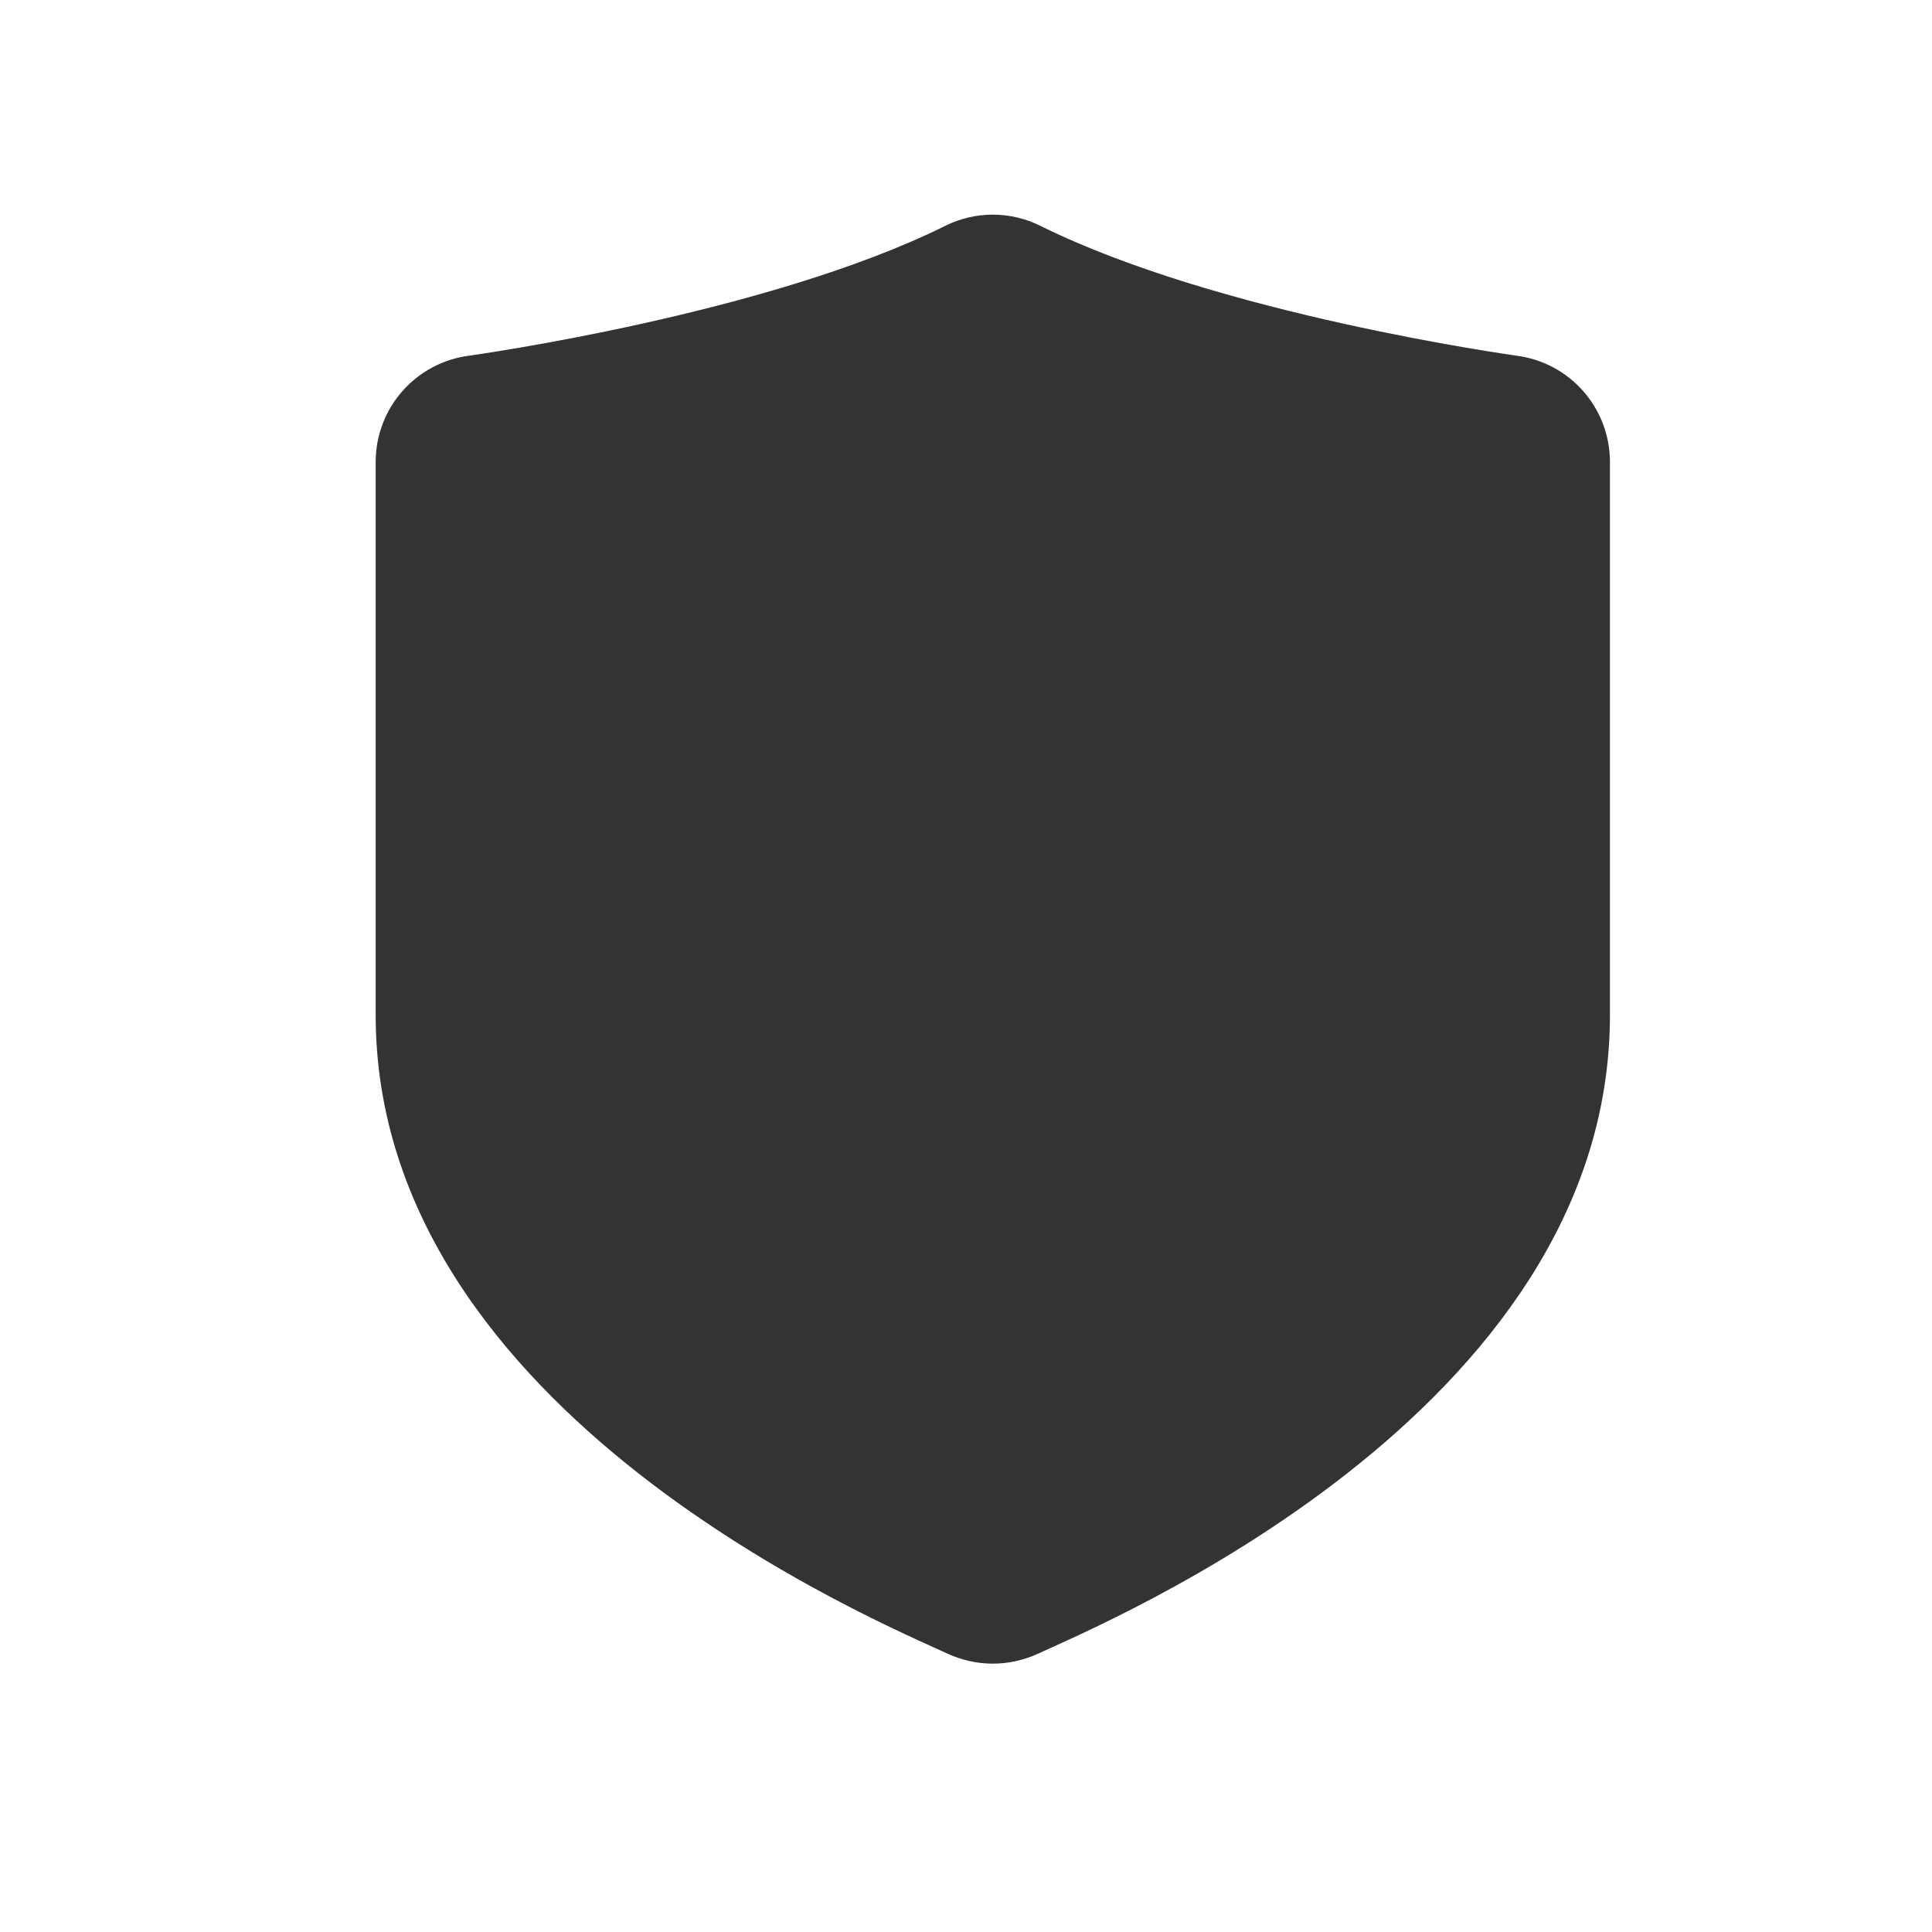
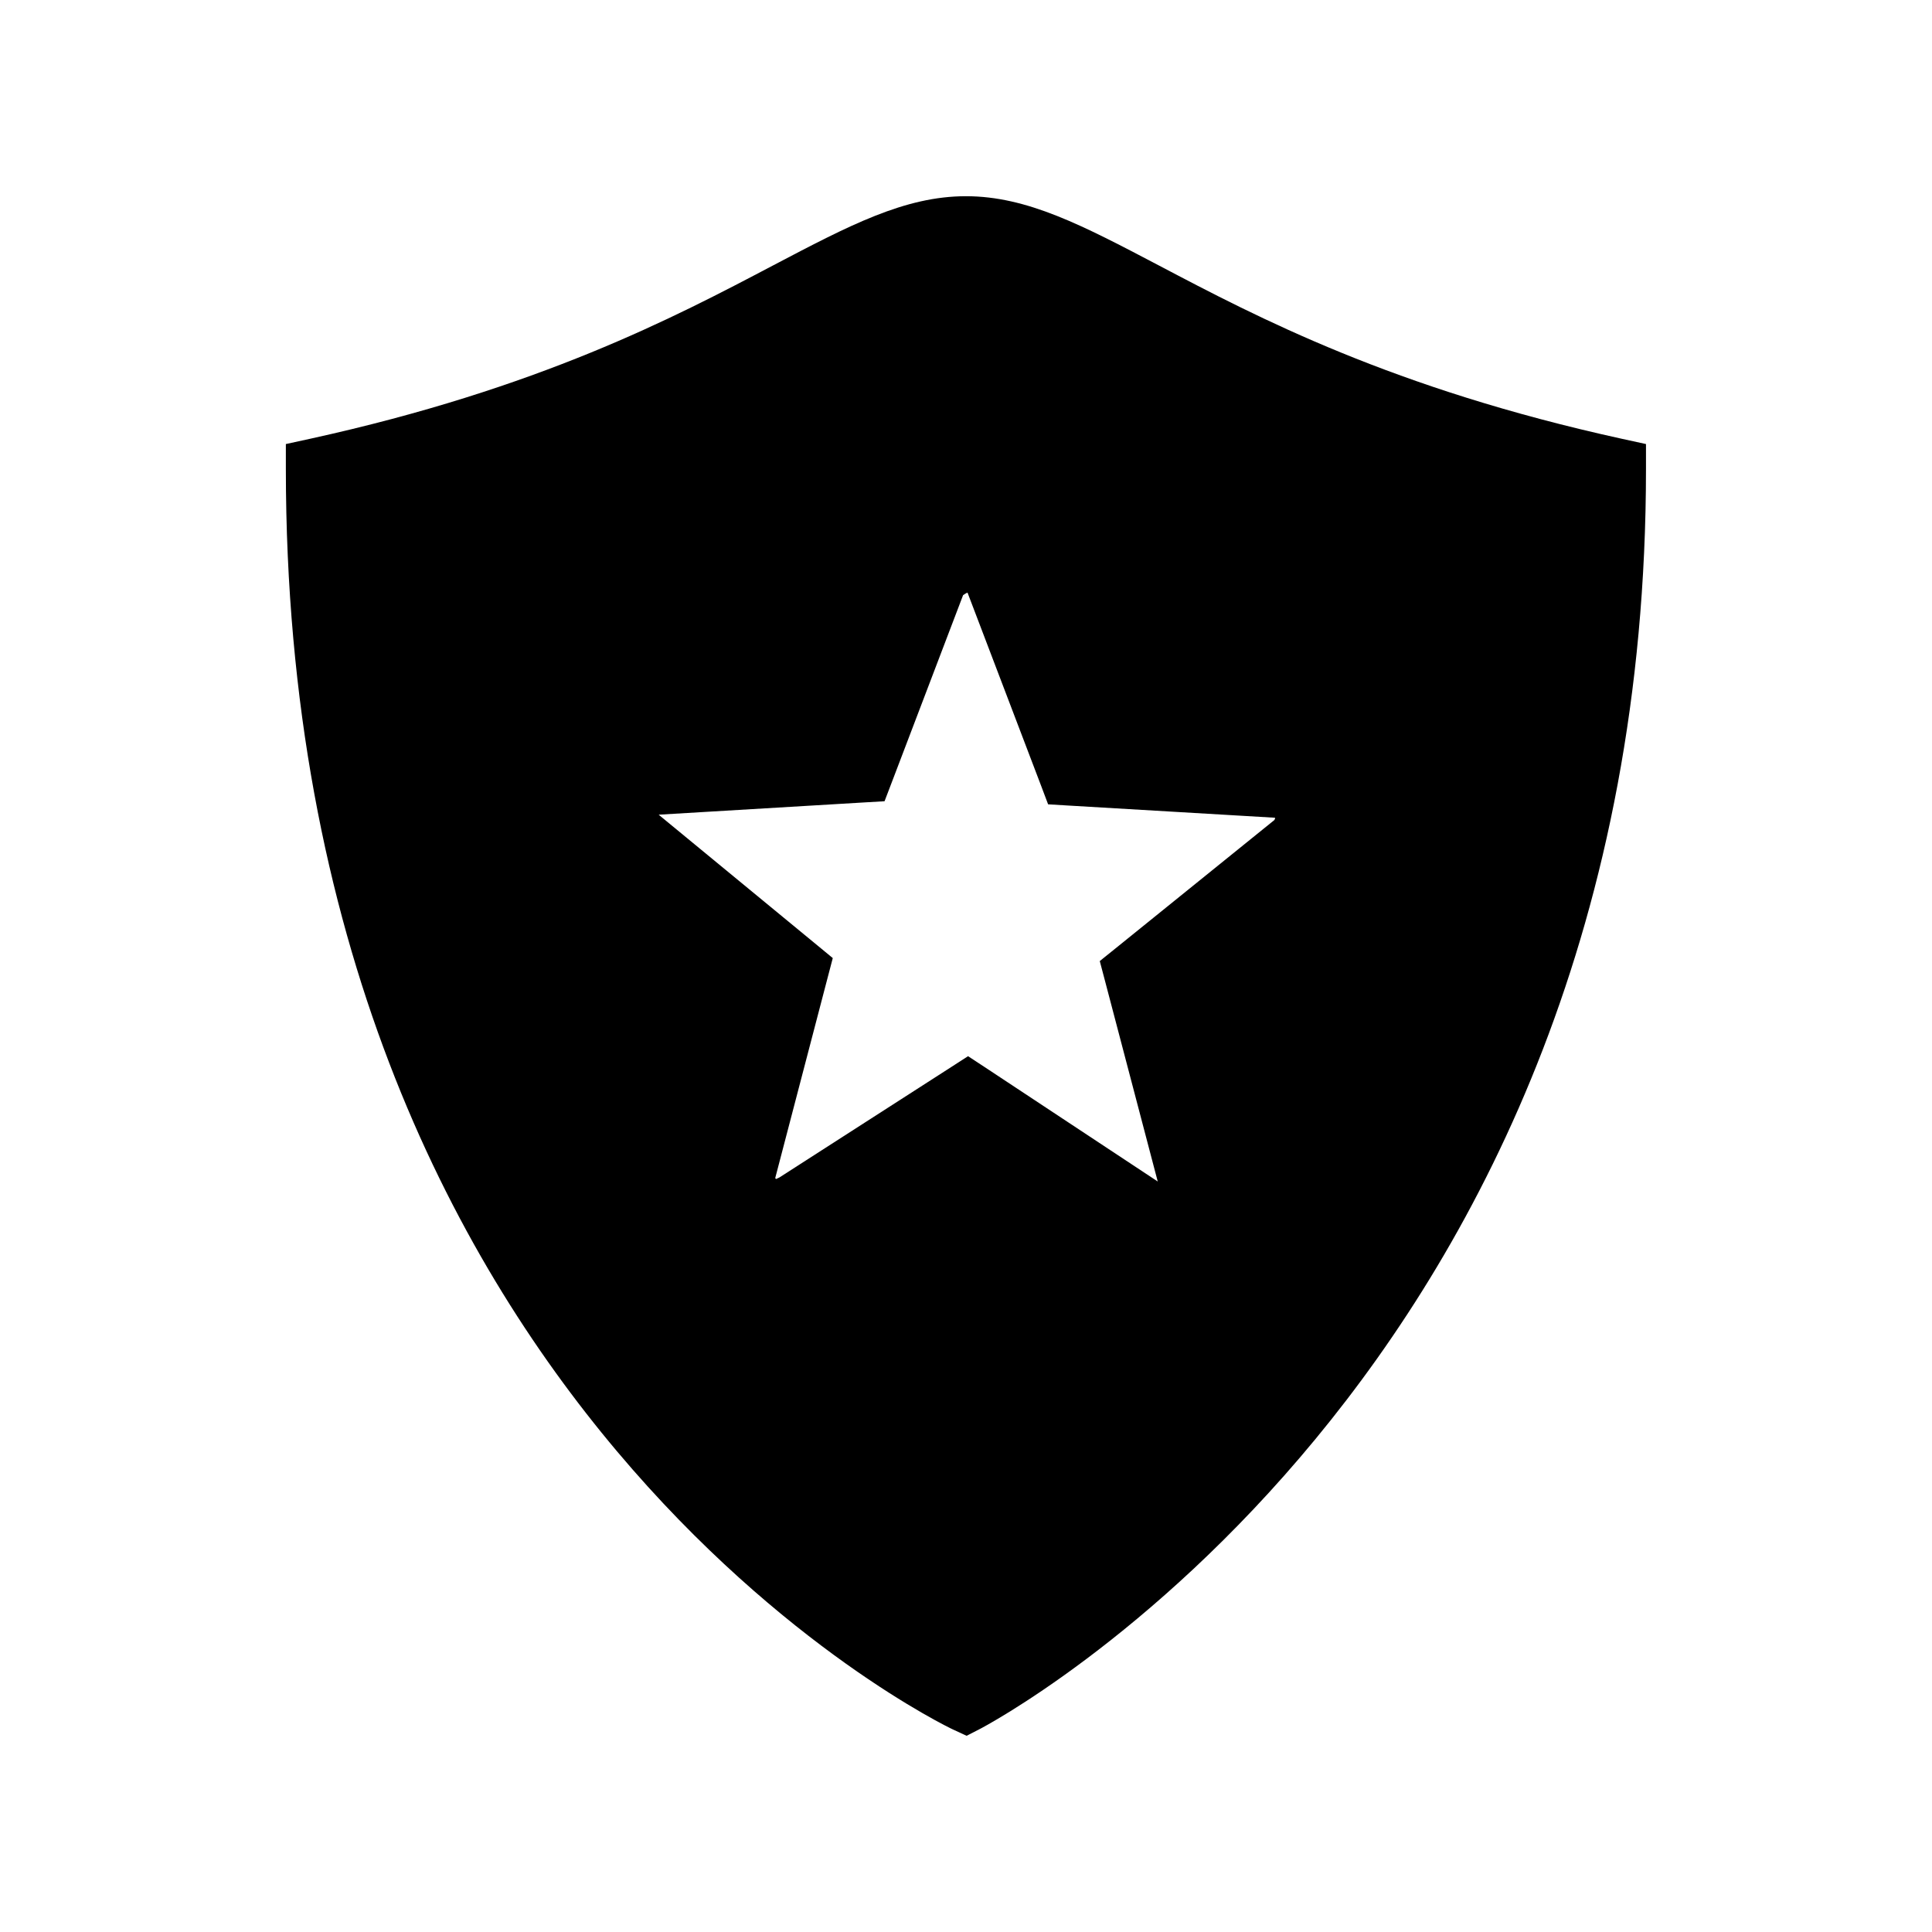
- <svg xmlns="http://www.w3.org/2000/svg" width="20" height="20" viewBox="0 0 20 20" fill="none">
-   <path d="M16.666 4.783V10.508C16.666 14.645 11.383 16.82 10.75 17.117C10.6 17.186 10.439 17.222 10.278 17.222C10.116 17.222 9.955 17.186 9.805 17.117C9.172 16.82 3.889 14.645 3.889 10.508V4.783C3.889 4.222 4.305 3.75 4.864 3.681C4.897 3.675 7.933 3.256 9.783 2.339C10.094 2.183 10.461 2.183 10.772 2.339C12.628 3.258 15.658 3.675 15.691 3.681C16.25 3.75 16.666 4.222 16.666 4.783Z" fill="#333333" />
+ <svg xmlns="http://www.w3.org/2000/svg" width="50" height="50" viewBox="0 0 50 50" fill="none">
+   <path d="M24.998 5.078C23.414 5.078 21.982 5.832 20 6.873C17.447 8.217 13.949 10.055 8.027 11.355L7.398 11.492V12.136C7.398 36.508 24.49 44.68 24.663 44.759L25.016 44.922L25.361 44.745C25.533 44.657 42.598 35.696 42.598 12.136V11.492L41.97 11.355C36.048 10.055 32.55 8.217 29.997 6.873C28.015 5.832 26.583 5.078 24.998 5.078ZM25.039 15.336L26.942 20.331L27.125 20.816L27.642 20.847L32.998 21.163C33 21.187 32.992 21.206 32.98 21.223L28.866 24.547L28.462 24.872L28.594 25.372L29.962 30.577L25.489 27.62L25.053 27.334L24.616 27.616L20.172 30.472C20.144 30.485 20.113 30.501 20.087 30.512C20.084 30.511 20.079 30.508 20.075 30.506C20.07 30.497 20.067 30.489 20.064 30.489L20.062 30.491L21.422 25.291L21.552 24.795L21.158 24.47L17.078 21.111L17.047 21.084L22.377 20.766L22.892 20.736L23.077 20.252L24.925 15.402C24.968 15.371 25.009 15.348 25.039 15.336Z" fill="black" />
</svg>
